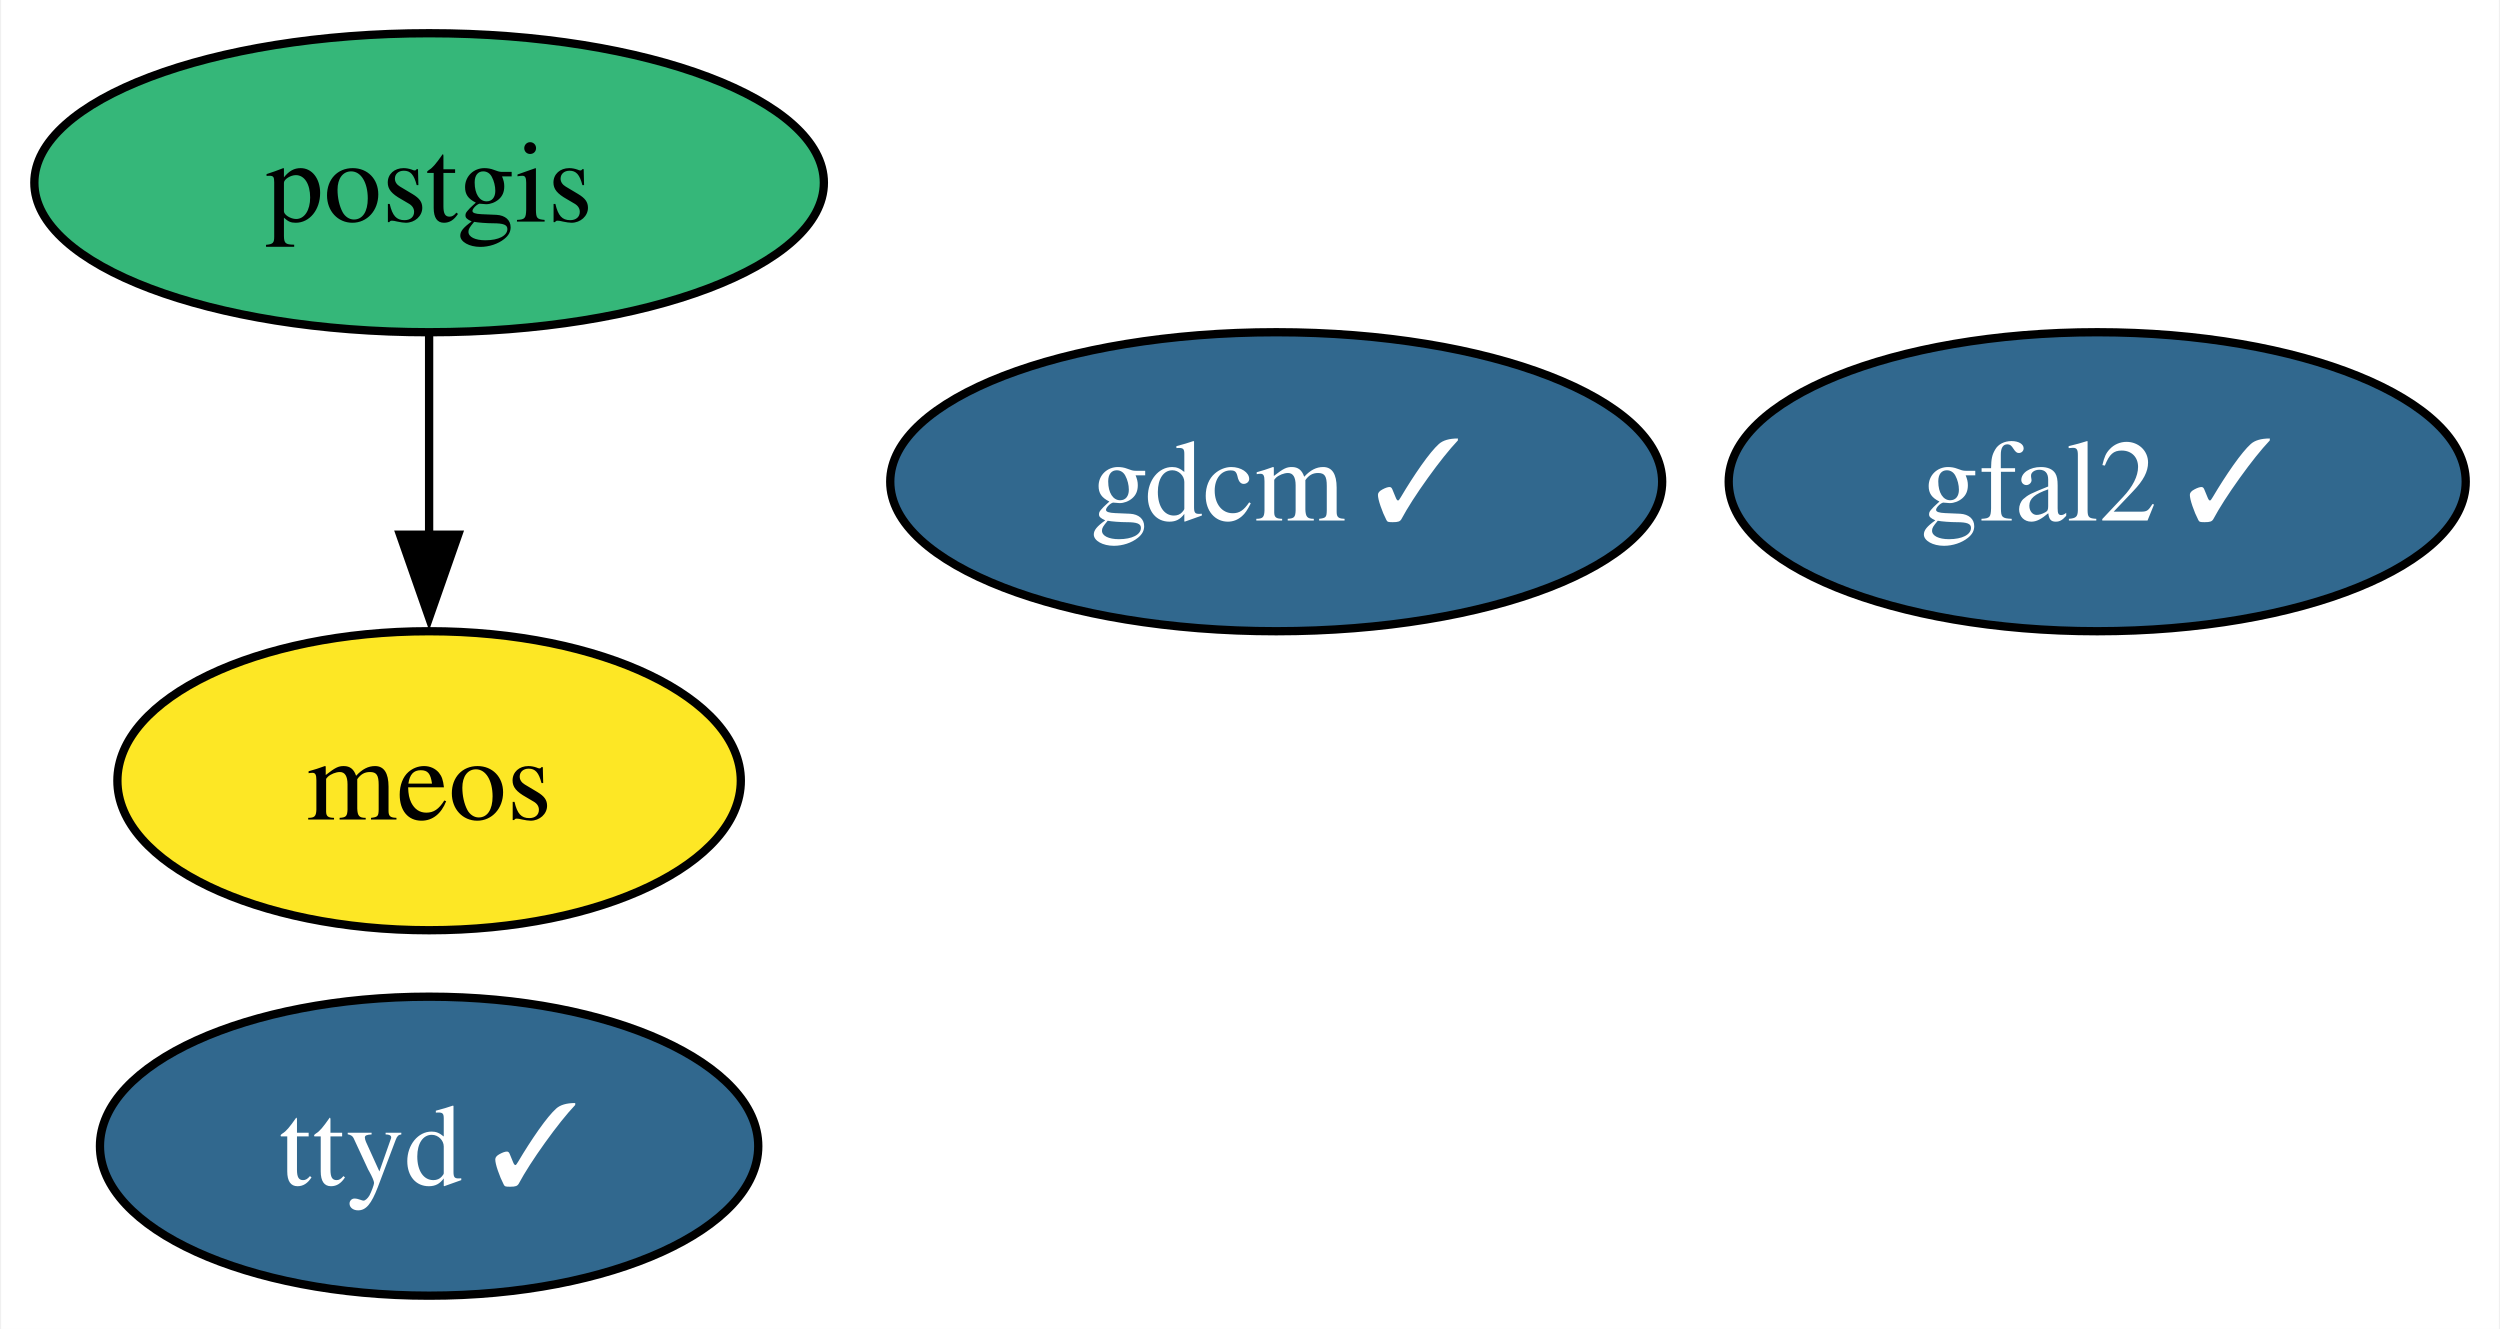
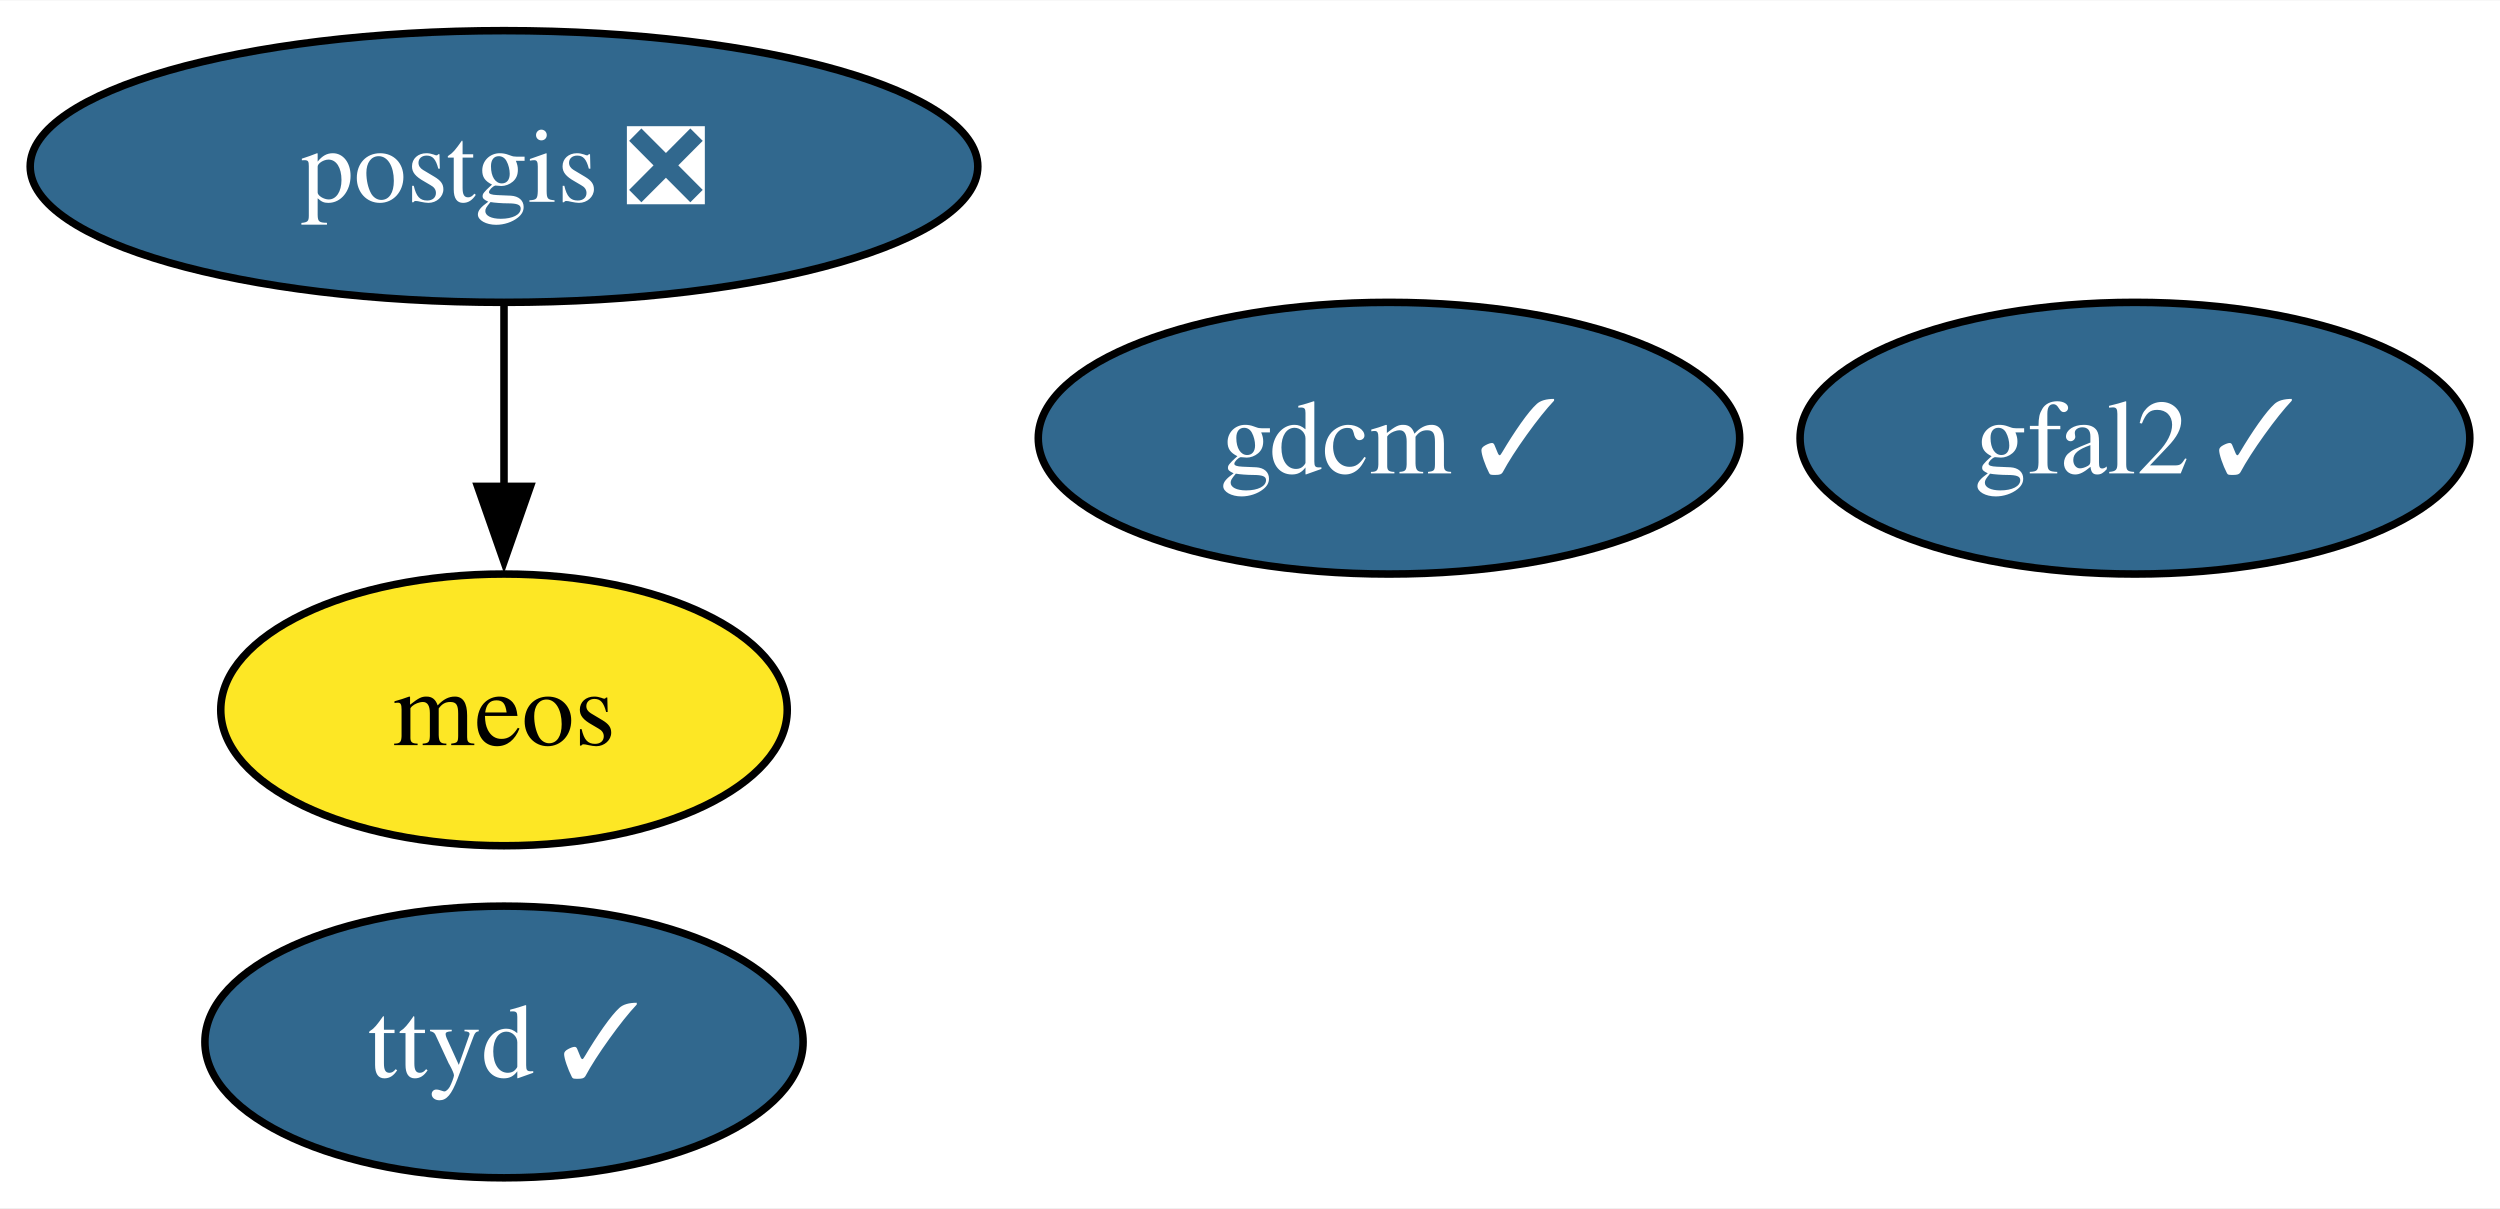
- <svg xmlns="http://www.w3.org/2000/svg" xmlns:xlink="http://www.w3.org/1999/xlink" width="301pt" height="160pt" viewBox="0.00 0.00 300.73 160.00">
+ <svg xmlns="http://www.w3.org/2000/svg" xmlns:xlink="http://www.w3.org/1999/xlink" width="331pt" height="160pt" viewBox="0.00 0.00 331.25 160.00">
  <g id="graph0" class="graph" transform="scale(1 1) rotate(0) translate(4 156)">
-     <polygon fill="white" stroke="none" points="-4,4 -4,-156 296.73,-156 296.73,4 -4,4" />
+     <polygon fill="white" stroke="none" points="-4,4 -4,-156 327.25,-156 327.25,4 -4,4" />
    <g id="node1" class="node">
      <g id="a_node1">
        <a xlink:href="https://github.com/conda-forge/gdcm-feedstock/pull/53" xlink:title="gdcm ✓">
-           <ellipse fill="#31688e" stroke="black" cx="149.52" cy="-98" rx="46.47" ry="18" />
-           <text text-anchor="middle" x="149.52" y="-93.33" font-family="Times,serif" font-size="14.00" fill="white">gdcm ✓</text>
+           <ellipse fill="#31688e" stroke="black" cx="180.04" cy="-98" rx="46.47" ry="18" />
+           <text text-anchor="middle" x="180.04" y="-93.33" font-family="Times,serif" font-size="14.00" fill="white">gdcm ✓</text>
        </a>
      </g>
    </g>
    <g id="node2" class="node">
      <g id="a_node2">
-         <a xlink:href="https://github.com/conda-forge/postgis-feedstock" xlink:title="postgis">
-           <ellipse fill="#35b779" stroke="black" cx="47.53" cy="-134" rx="47.53" ry="18" />
-           <text text-anchor="middle" x="47.53" y="-129.32" font-family="Times,serif" font-size="14.00">postgis</text>
+         <a xlink:href="https://github.com/conda-forge/postgis-feedstock/pull/117" xlink:title="postgis ❎">
+           <ellipse fill="#31688e" stroke="black" cx="62.78" cy="-134" rx="62.78" ry="18" />
+           <text text-anchor="middle" x="62.78" y="-129.32" font-family="Times,serif" font-size="14.00" fill="white">postgis ❎</text>
        </a>
      </g>
    </g>
    <g id="node5" class="node">
      <g id="a_node5">
        <a xlink:href="https://github.com/conda-forge/meos-feedstock" xlink:title="meos">
-           <ellipse fill="#fde725" stroke="black" cx="47.53" cy="-62" rx="37.53" ry="18" />
-           <text text-anchor="middle" x="47.53" y="-57.33" font-family="Times,serif" font-size="14.00">meos</text>
+           <ellipse fill="#fde725" stroke="black" cx="62.78" cy="-62" rx="37.53" ry="18" />
+           <text text-anchor="middle" x="62.78" y="-57.33" font-family="Times,serif" font-size="14.00">meos</text>
        </a>
      </g>
    </g>
    <g id="edge1" class="edge">
-       <path fill="none" stroke="black" d="M47.53,-115.7C47.53,-108.41 47.53,-99.73 47.53,-91.54" />
-       <polygon fill="black" stroke="black" points="51.03,-91.62 47.53,-81.62 44.03,-91.62 51.03,-91.62" />
+       <path fill="none" stroke="black" d="M62.78,-115.7C62.78,-108.41 62.78,-99.73 62.78,-91.54" />
+       <polygon fill="black" stroke="black" points="66.28,-91.62 62.78,-81.62 59.28,-91.62 66.28,-91.62" />
    </g>
    <g id="node3" class="node">
      <g id="a_node3">
        <a xlink:href="https://github.com/conda-forge/gfal2-feedstock/pull/50" xlink:title="gfal2 ✓">
-           <ellipse fill="#31688e" stroke="black" cx="248.37" cy="-98" rx="44.37" ry="18" />
-           <text text-anchor="middle" x="248.37" y="-93.33" font-family="Times,serif" font-size="14.00" fill="white">gfal2 ✓</text>
+           <ellipse fill="#31688e" stroke="black" cx="278.88" cy="-98" rx="44.37" ry="18" />
+           <text text-anchor="middle" x="278.88" y="-93.33" font-family="Times,serif" font-size="14.00" fill="white">gfal2 ✓</text>
        </a>
      </g>
    </g>
    <g id="node4" class="node">
      <g id="a_node4">
        <a xlink:href="https://github.com/conda-forge/ttyd-feedstock/pull/22" xlink:title="ttyd ✓">
-           <ellipse fill="#31688e" stroke="black" cx="47.53" cy="-18" rx="39.63" ry="18" />
-           <text text-anchor="middle" x="47.53" y="-13.32" font-family="Times,serif" font-size="14.00" fill="white">ttyd ✓</text>
+           <ellipse fill="#31688e" stroke="black" cx="62.78" cy="-18" rx="39.63" ry="18" />
+           <text text-anchor="middle" x="62.78" y="-13.32" font-family="Times,serif" font-size="14.00" fill="white">ttyd ✓</text>
        </a>
      </g>
    </g>
  </g>
</svg>
